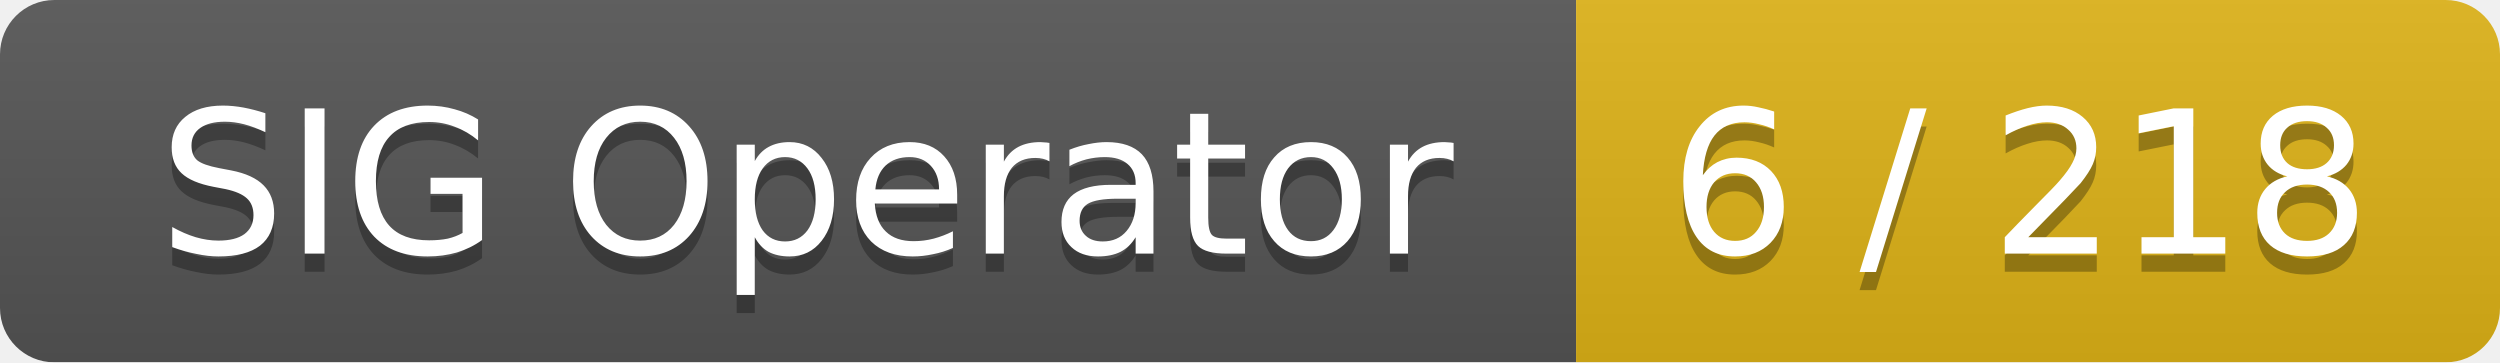
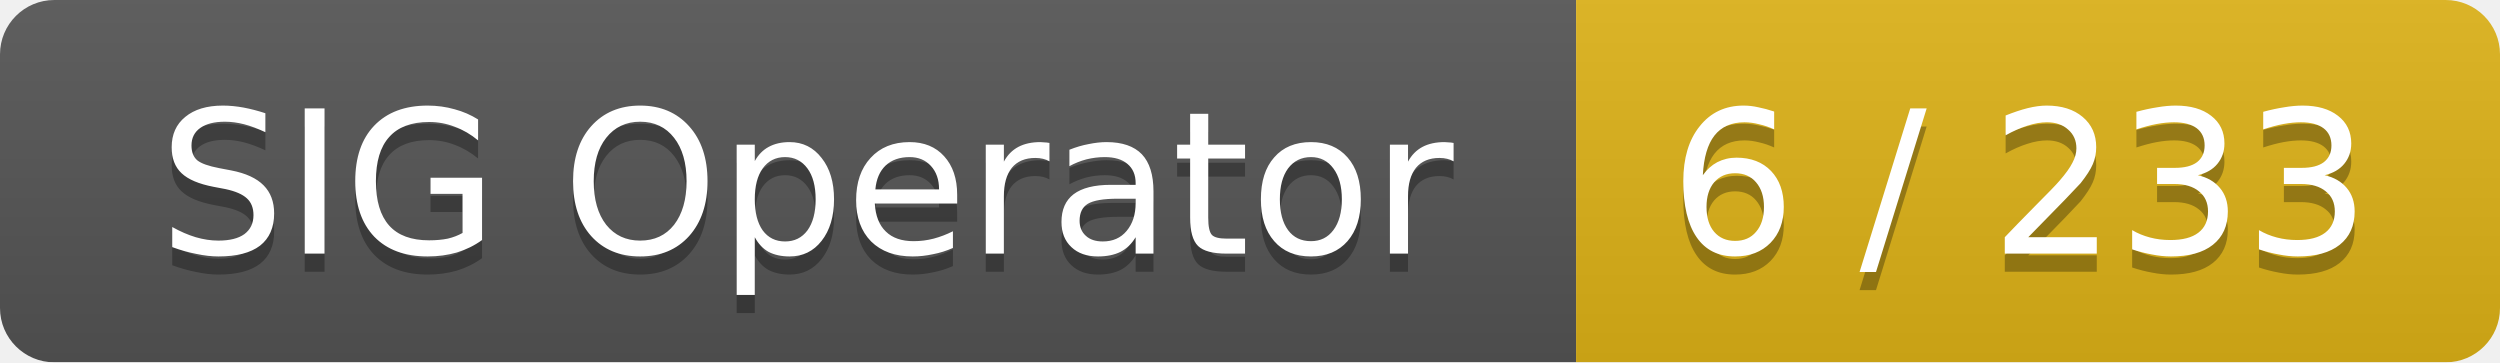
<svg xmlns="http://www.w3.org/2000/svg" width="138" height="20">
  <linearGradient id="smooth" x2="0" y2="100%">
    <stop offset="0" stop-color="#bbb" stop-opacity=".1" />
    <stop offset="1" stop-opacity=".1" />
  </linearGradient>
  <mask id="round">
    <rect width="138" height="20" rx="3" fill="#fff" />
  </mask>
  <g mask="url(#round)">
    <rect width="87" height="20" fill="#555" />
    <rect x="87" width="51" height="20" fill="#dfb317" />
    <rect width="138" height="20" fill="url(#smooth)" />
  </g>
  <g fill="#fff" text-anchor="middle" font-family="DejaVu Sans,Verdana,Geneva,sans-serif" font-size="11">
    <text x="44.5" y="15" fill="#010101" fill-opacity=".3">SIG Operator</text>
    <text x="44.5" y="14">SIG Operator</text>
-     <text x="111.5" y="15" fill="#010101" fill-opacity=".3">6 / 218</text>
-     <text x="111.5" y="14">6 / 218</text>
+     <text x="111.5" y="15" fill="#010101" fill-opacity=".3">6 / 233</text>
+     <text x="111.5" y="14">6 / 233</text>
  </g>
</svg>
